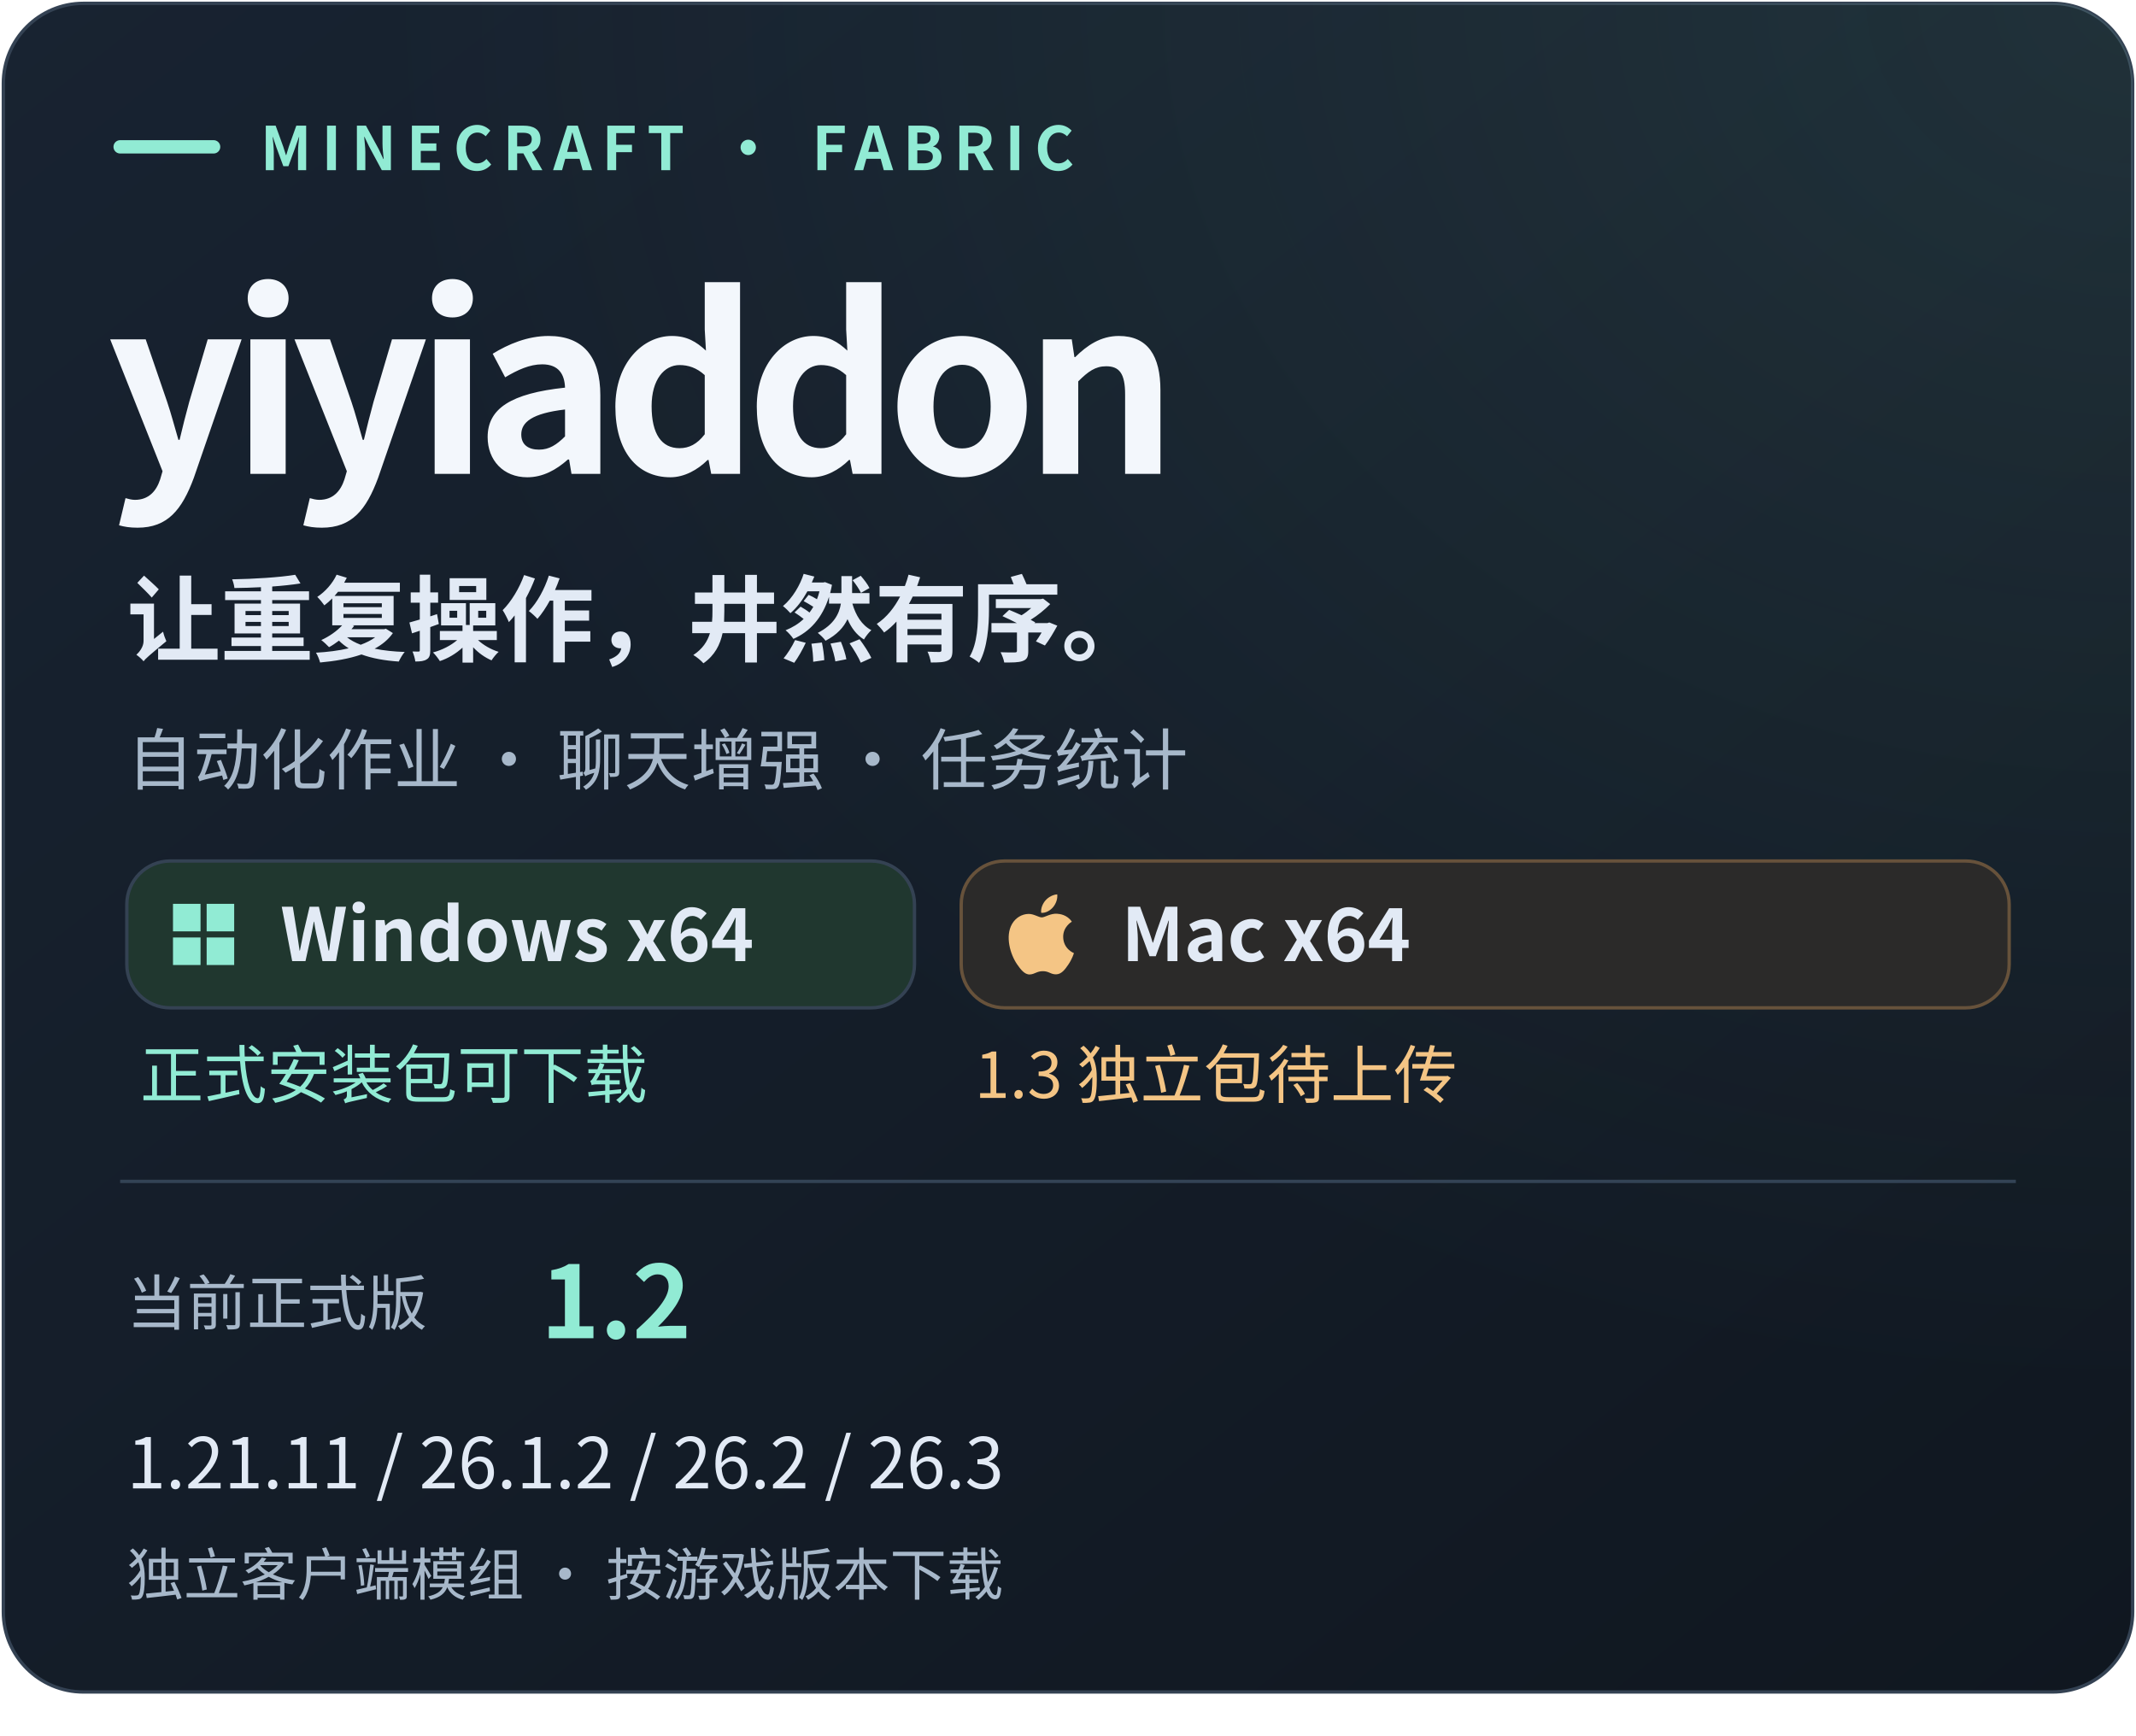
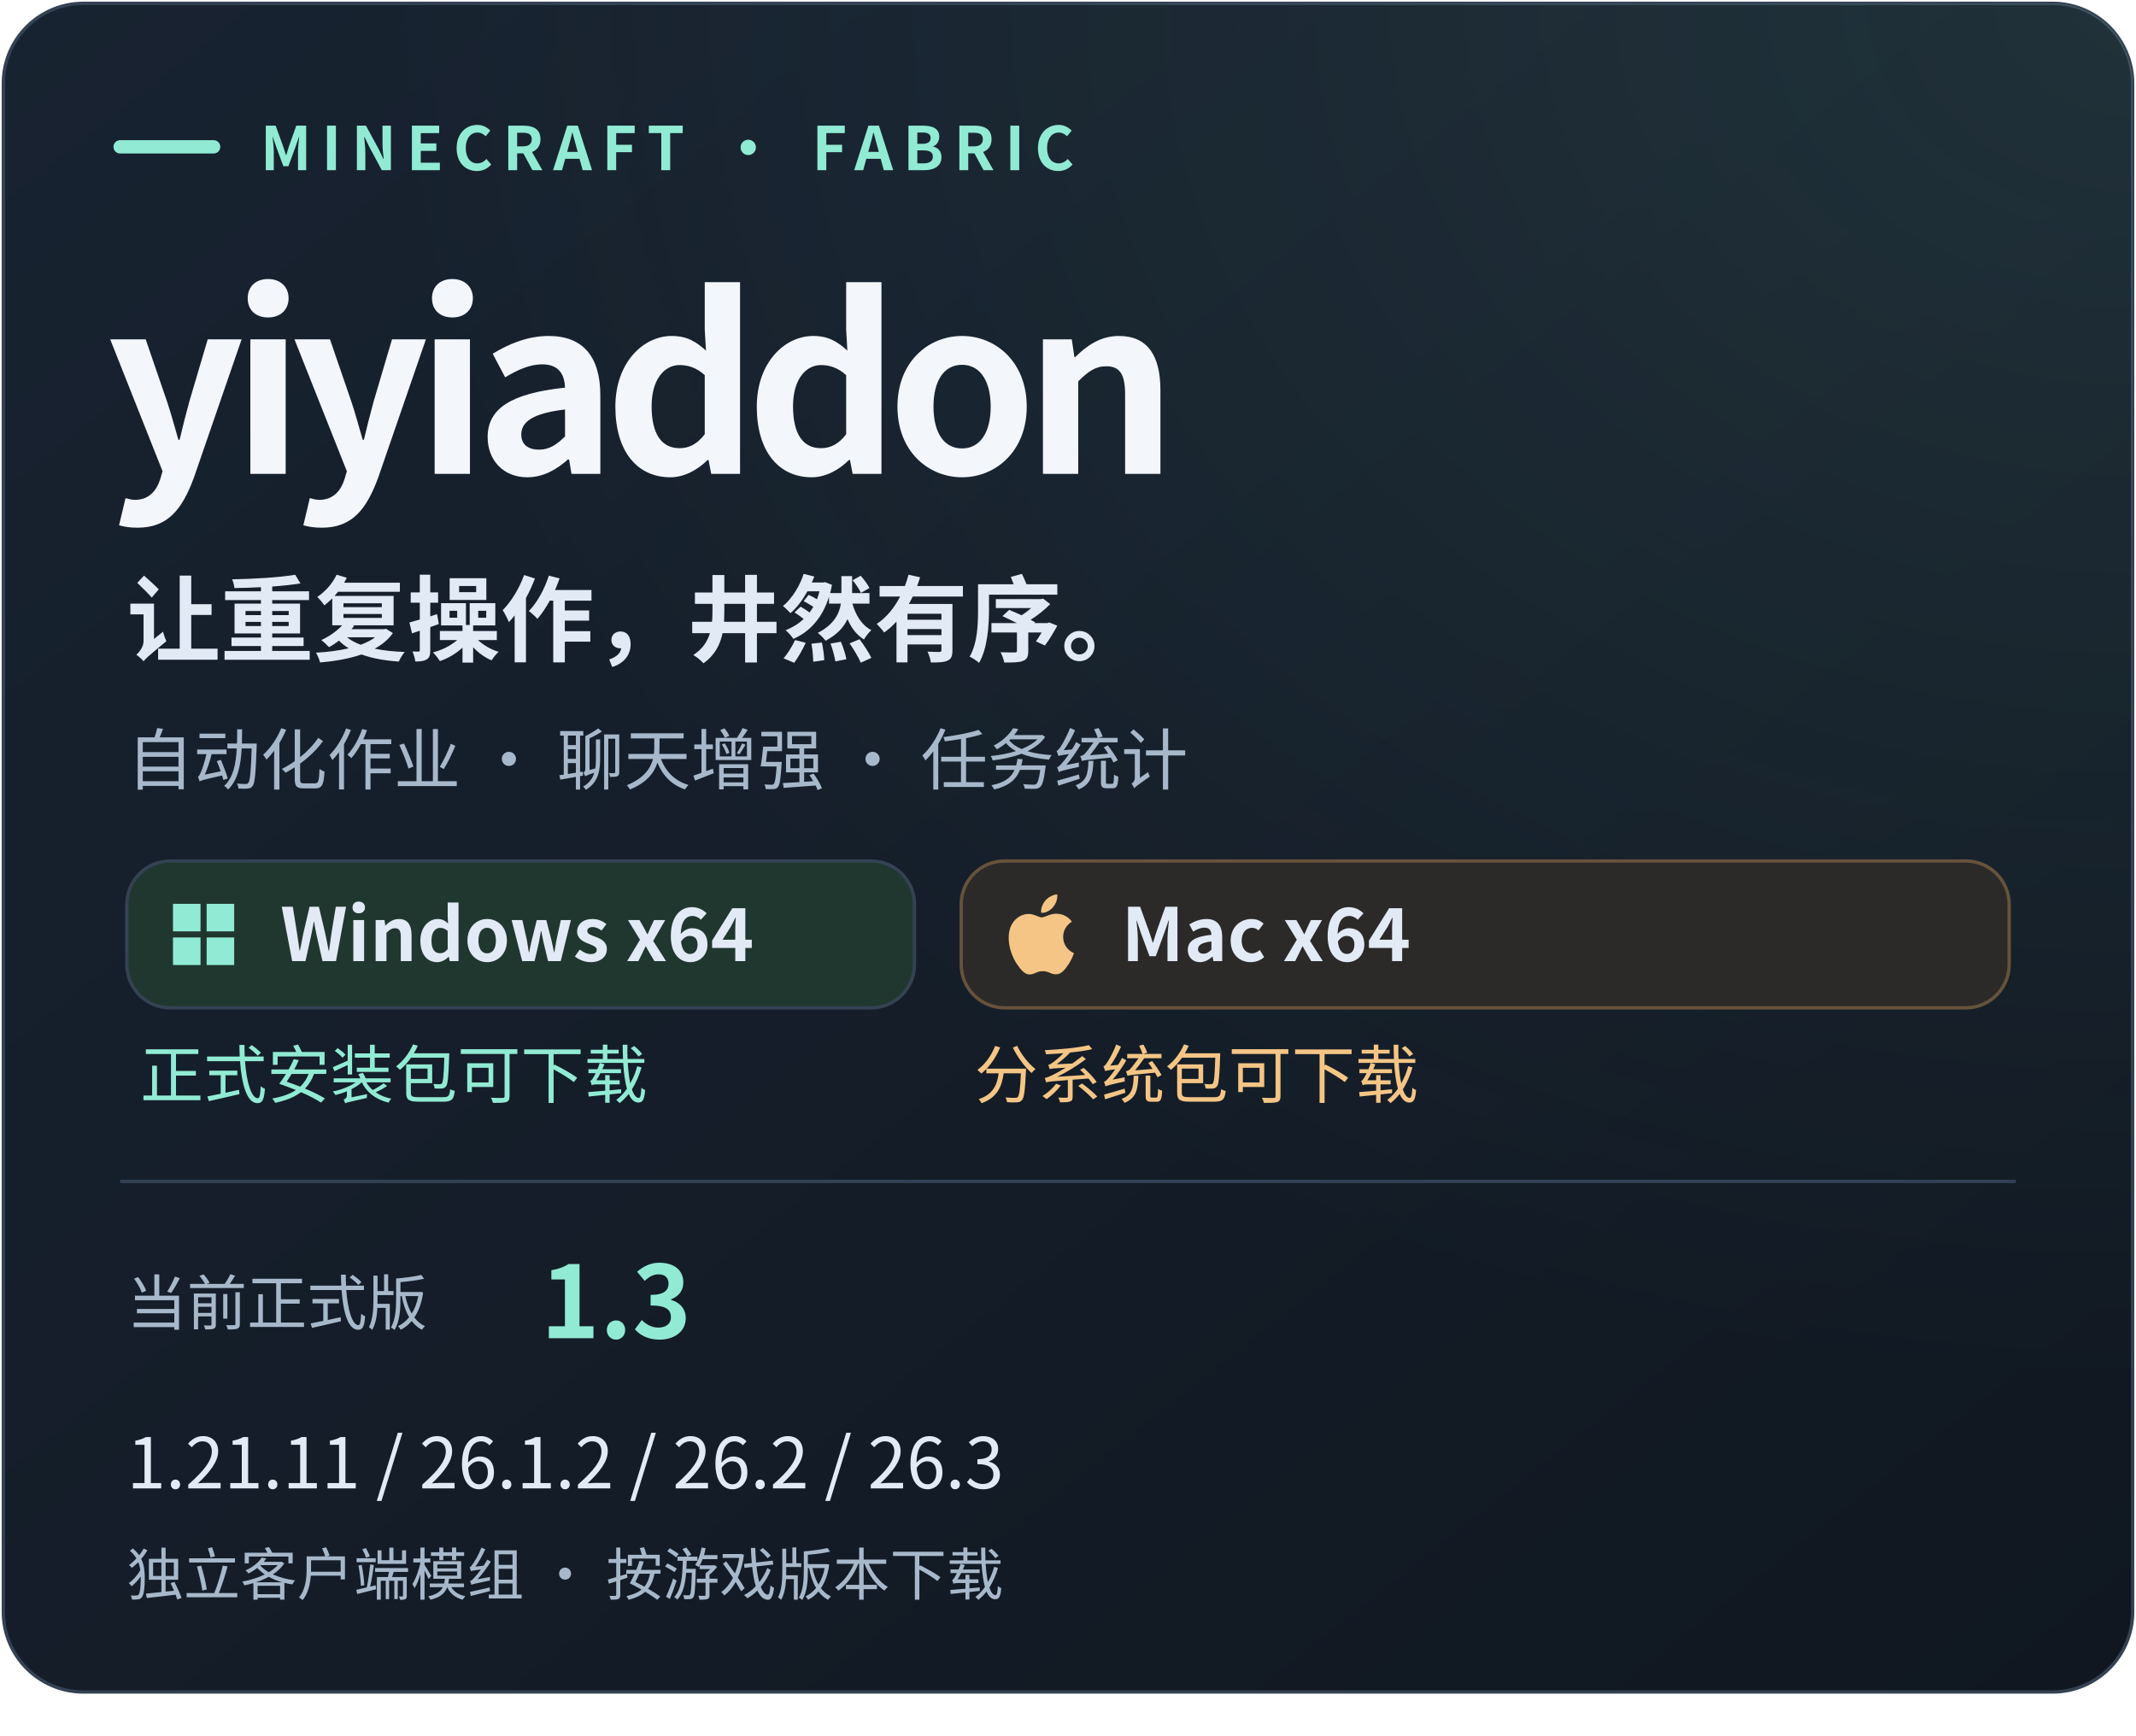
- <svg xmlns="http://www.w3.org/2000/svg" width="640" height="520" viewBox="0 0 640 520" role="img" aria-label="yiyiaddon 1.2 · 独立 Fabric 客户端模组 · Minecraft 1.21.11 / 26.1.2 / 26.2 / 26.3 · Windows x64 正式版可下载；Mac x64（实际 ARM64） · 1.3 独立包待上传">
+ <svg xmlns="http://www.w3.org/2000/svg" width="640" height="520" viewBox="0 0 640 520" role="img" aria-label="yiyiaddon 1.3 · 独立 Fabric 客户端模组 · Minecraft 1.21.11 / 26.1.2 / 26.2 / 26.3 · Windows x64 正式版可下载；Mac x64（实际 ARM64） · 分系统包可下载">
  <defs>
    <linearGradient id="bg" x1="0" y1="0" x2="1" y2="1">
      <stop stop-color="#182331" />
      <stop offset="1" stop-color="#101720" />
    </linearGradient>
    <radialGradient id="glow" cx="100%" cy="0%" r="110%">
      <stop stop-color="#91ebd4" stop-opacity=".10" />
      <stop offset=".75" stop-color="#91ebd4" stop-opacity="0" />
    </radialGradient>
    <clipPath id="round">
      <rect x="1" y="1" width="638" height="506" rx="24" />
    </clipPath>
  </defs>
  <g font-family="Segoe UI, Microsoft YaHei, Noto Sans CJK SC, PingFang SC, Arial, sans-serif">
    <rect x="1" y="1" width="638" height="506" rx="24" fill="url(#bg)" stroke="#344253" />
    <rect x="1" y="1" width="638" height="506" rx="24" fill="url(#glow)" />
    <path d="M36 44h28" stroke="#91ebd4" stroke-width="4" stroke-linecap="round" />
    <text x="78" y="51" font-size="18" fill="#91ebd4" font-weight="600" letter-spacing="3">MINECRAFT · FABRIC</text>
    <text x="32" y="142" font-size="72" fill="#f3f7fc" font-weight="700" letter-spacing="-4">yiyiaddon</text>
    <text x="38" y="196" font-size="28" fill="#e2eaf5" font-weight="600">让重复操作，井然有序。</text>
    <text x="38" y="235" font-size="20" fill="#a7b8ca" font-weight="400">自动化作业 · 聊天增强 · 任务统计</text>
    <g id="platform-badges">
      <rect x="38" y="258" width="236" height="44" rx="13" fill="#20372f" stroke="#344253" />
      <g transform="translate(50 269) scale(0.9166667)" fill="#91ebd4">
        <path d="M2 2h9v9H2zm11 0h9v9h-9zM2 13h9v9H2zm11 0h9v9h-9z" />
      </g>
      <text x="84" y="288" font-size="22" font-weight="600" fill="#e2eaf5">Windows x64</text>
      <rect x="288" y="258" width="314" height="44" rx="13" fill="#2b2a29" stroke="#67523b" />
      <g transform="translate(300 268) scale(1)" fill="#f4c585">
        <path d="M12.152 6.896c-.948 0-2.415-1.078-3.96-1.04-2.04.027-3.91 1.183-4.961 3.014-2.117 3.675-.546 9.103 1.519 12.09 1.013 1.454 2.208 3.09 3.792 3.039 1.52-.065 2.09-.987 3.935-.987 1.831 0 2.35.987 3.96.948 1.637-.026 2.676-1.48 3.676-2.948 1.156-1.688 1.636-3.325 1.662-3.415-.039-.013-3.182-1.221-3.22-4.857-.026-3.04 2.48-4.494 2.597-4.559-1.429-2.09-3.623-2.324-4.39-2.376-2-.156-3.675 1.09-4.61 1.09zM15.53 3.83c.843-1.012 1.4-2.427 1.245-3.83-1.207.052-2.662.805-3.532 1.818-.78.896-1.454 2.338-1.273 3.714 1.338.104 2.715-.688 3.559-1.701" />
      </g>
      <text x="336" y="288" font-size="22" font-weight="600" fill="#e2eaf5">Mac x64</text>
      <text x="42" y="329" font-size="19" fill="#91ebd4">正式安装包可下载</text>
-       <text x="292" y="329" font-size="19" fill="#f4c585">1.3 独立包待上传</text>
+       <text x="292" y="329" font-size="19" fill="#f4c585">分系统包可下载</text>
    </g>
    <path d="M36 354h568" stroke="#334355" />
    <text x="38" y="397" font-size="18" fill="#a7b8ca" font-weight="400">当前正式版</text>
-     <text x="162" y="401" font-size="30" fill="#91ebd4" font-weight="650" id="release-version">1.2</text>
+     <text x="162" y="401" font-size="30" fill="#91ebd4" font-weight="650" id="release-version">1.3</text>
    <text x="38" y="446" font-size="21" fill="#e2eaf5" font-weight="400" id="supported-games">1.21.11 / 26.1.2 / 26.2 / 26.3</text>
    <text x="38" y="478" font-size="17" fill="#a7b8ca" font-weight="400">独立客户端模组 · 按游戏版本下载</text>
  </g>
</svg>
